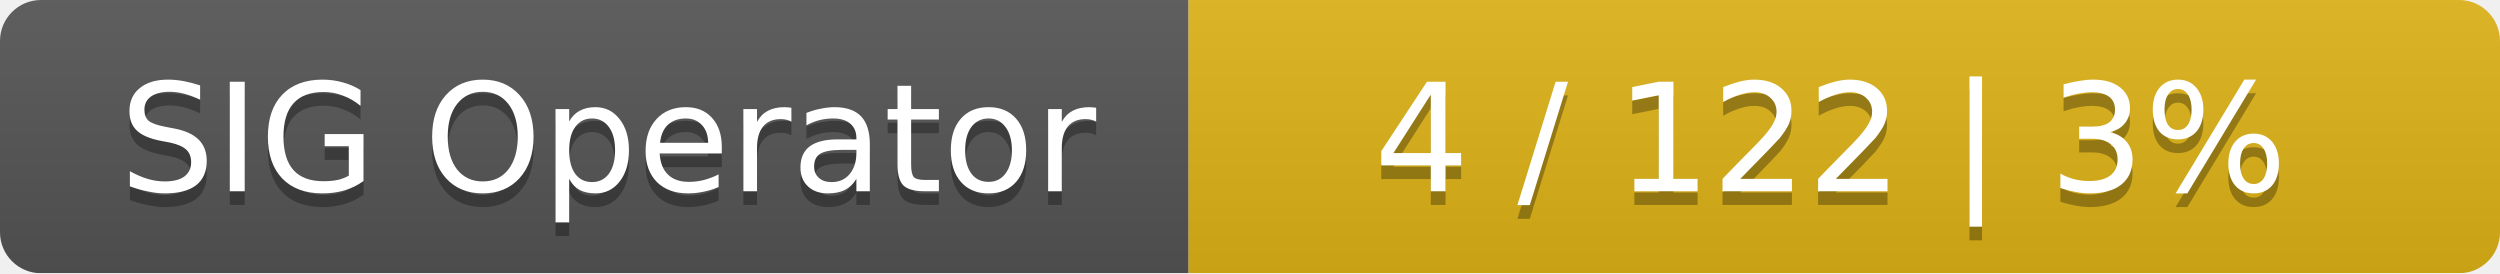
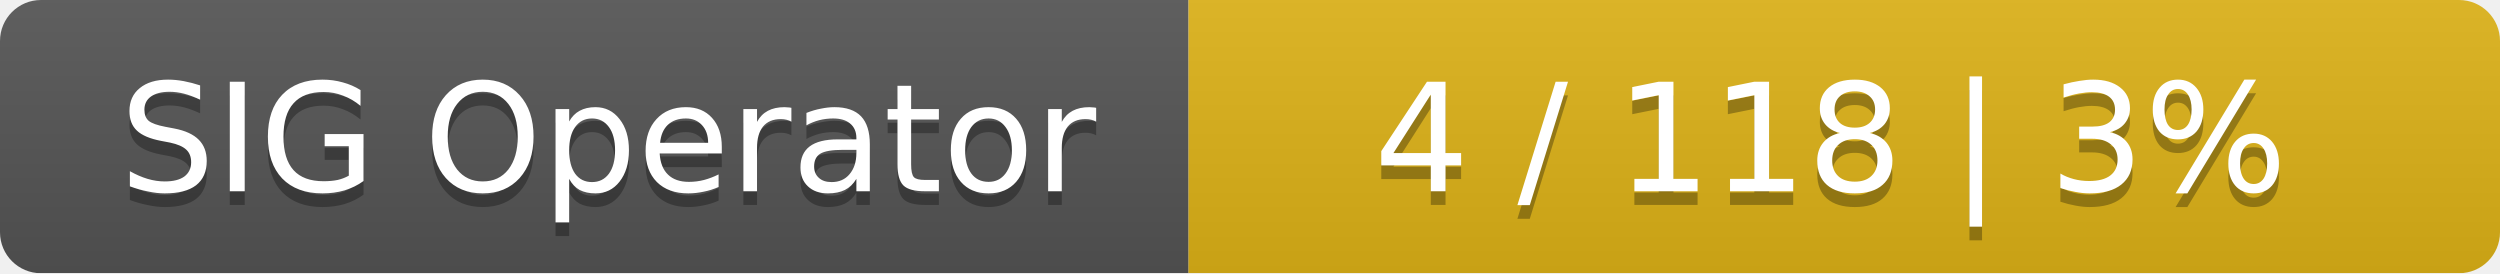
<svg xmlns="http://www.w3.org/2000/svg" width="183" height="20">
  <linearGradient id="smooth" x2="0" y2="100%">
    <stop offset="0" stop-color="#bbb" stop-opacity=".1" />
    <stop offset="1" stop-opacity=".1" />
  </linearGradient>
  <mask id="round">
    <rect width="183" height="20" rx="3" fill="#fff" />
  </mask>
  <g mask="url(#round)">
    <rect width="87" height="20" fill="#555" />
    <rect x="87" width="96" height="20" fill="#dfb317" />
    <rect width="183" height="20" fill="url(#smooth)" />
  </g>
  <g fill="#fff" text-anchor="middle" font-family="DejaVu Sans,Verdana,Geneva,sans-serif" font-size="11">
    <text x="44.5" y="15" fill="#010101" fill-opacity=".3">SIG Operator</text>
    <text x="44.5" y="14">SIG Operator</text>
-     <text x="134" y="15" fill="#010101" fill-opacity=".3">4 / 122    |    3%</text>
-     <text x="134" y="14">4 / 122    |    3%</text>
+     <text x="134" y="15" fill="#010101" fill-opacity=".3">4 / 118    |    3%</text>
+     <text x="134" y="14">4 / 118    |    3%</text>
  </g>
</svg>
